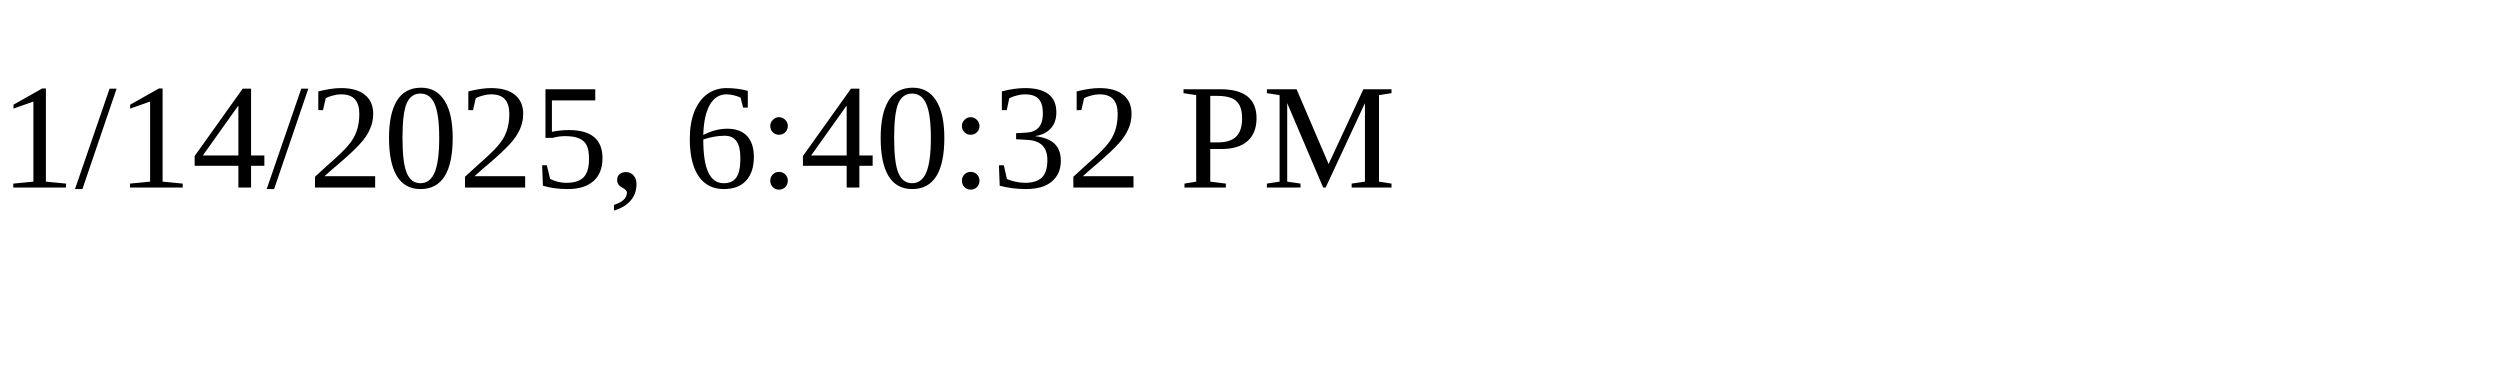
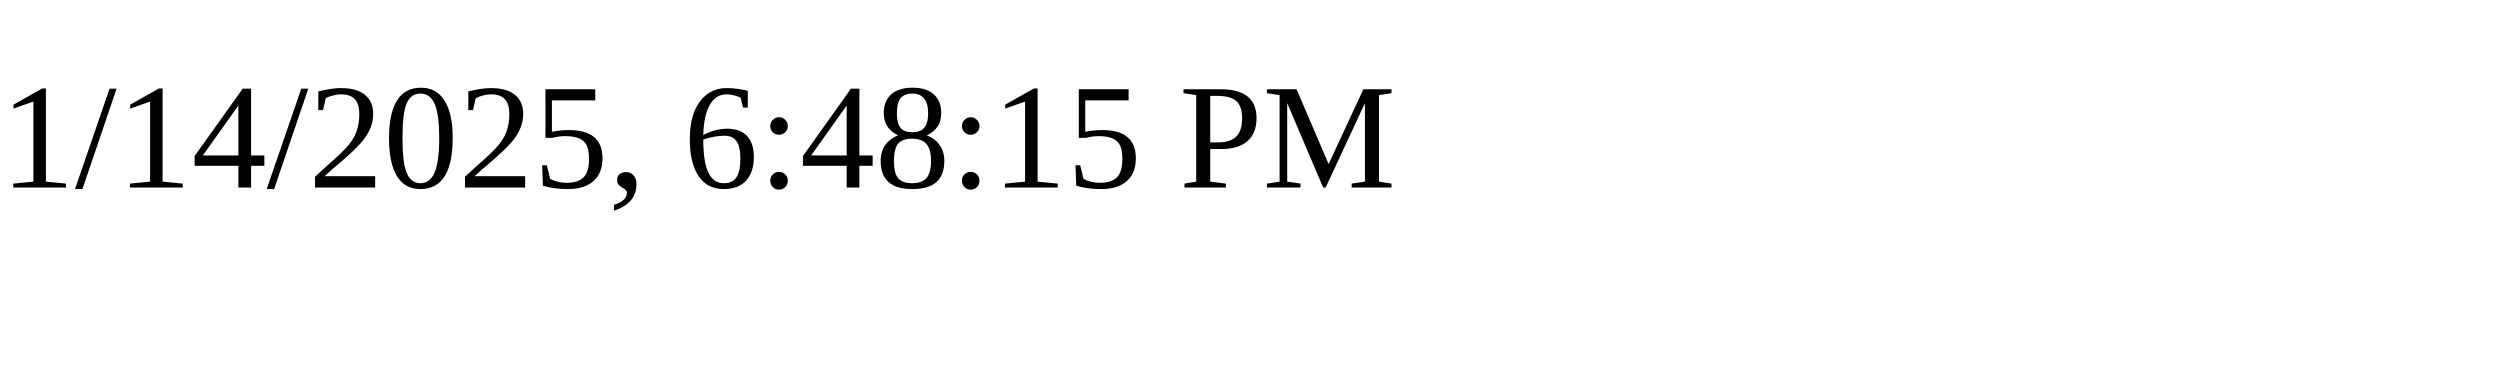
<svg xmlns="http://www.w3.org/2000/svg" height="30" width="200">
-   <text x="0" y="15">1/14/2025, 6:40:32 PM</text>
+   <text x="0" y="15">1/14/2025, 6:48:15 PM</text>
</svg>
